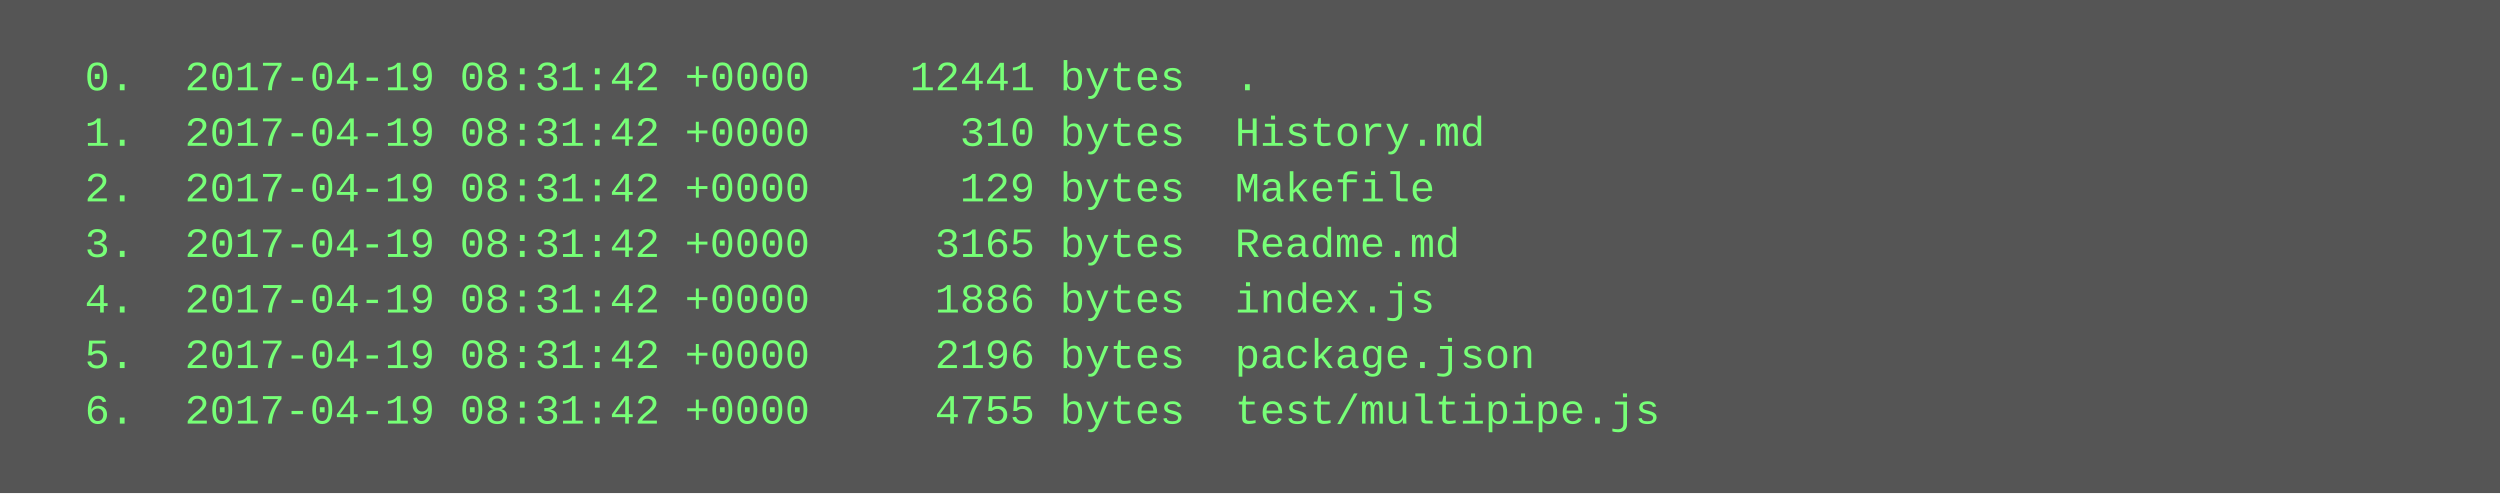
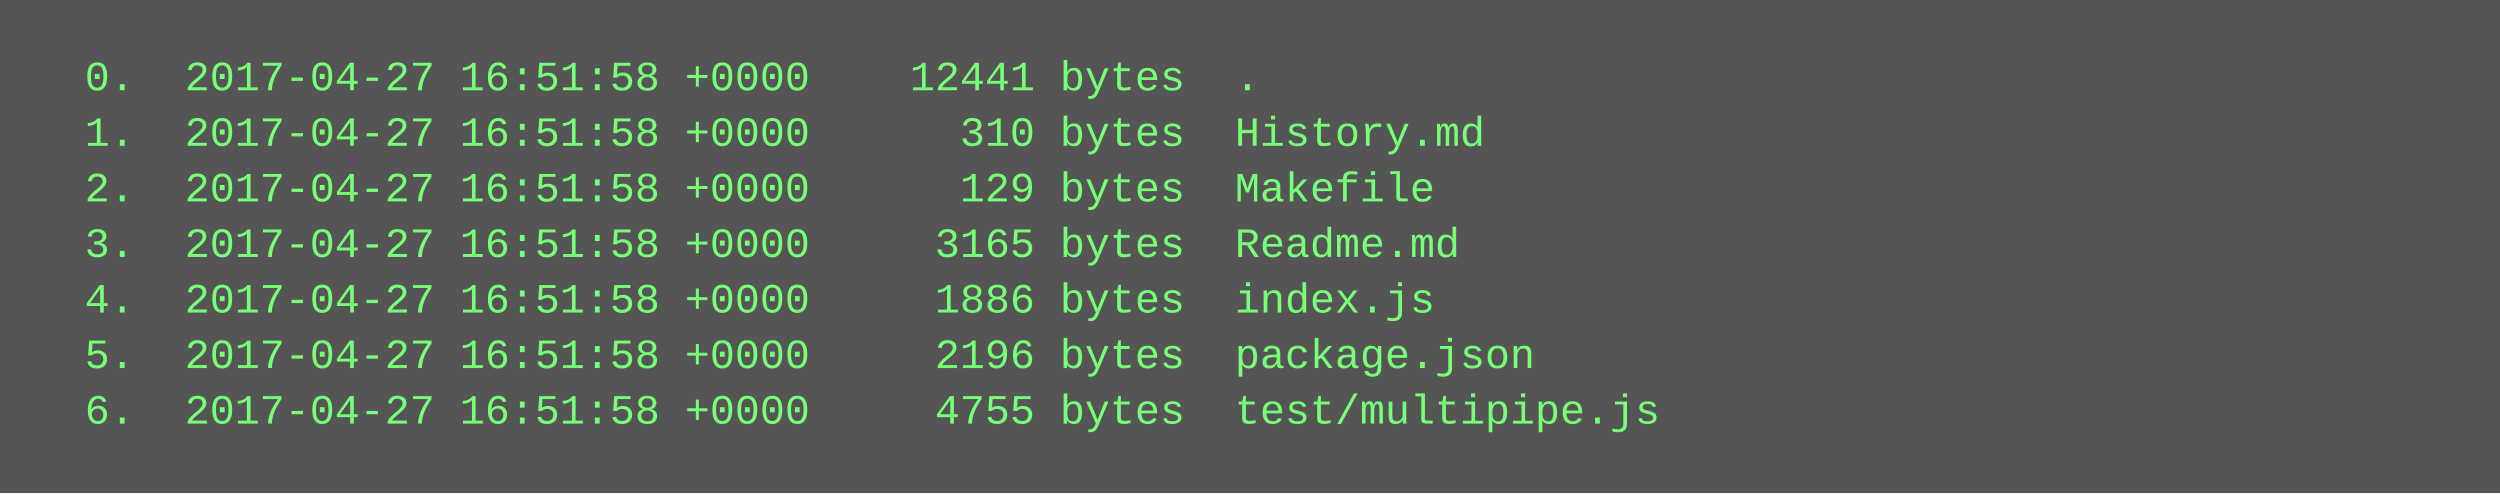
<svg xmlns="http://www.w3.org/2000/svg" height="142" width="720">
  <rect height="142" fill="#555" width="720" />
  <text fill="#7f7" font-family="Courier New" font-size="12" xml:space="preserve">
-     <tspan x="10" y="26">  0.  2017-04-19 08:31:42 +0000    12441 bytes  .</tspan>
-     <tspan x="10" y="42">  1.  2017-04-19 08:31:42 +0000      310 bytes  History.md</tspan>
-     <tspan x="10" y="58">  2.  2017-04-19 08:31:42 +0000      129 bytes  Makefile</tspan>
-     <tspan x="10" y="74">  3.  2017-04-19 08:31:42 +0000     3165 bytes  Readme.md</tspan>
-     <tspan x="10" y="90">  4.  2017-04-19 08:31:42 +0000     1886 bytes  index.js</tspan>
-     <tspan x="10" y="106">  5.  2017-04-19 08:31:42 +0000     2196 bytes  package.json</tspan>
-     <tspan x="10" y="122">  6.  2017-04-19 08:31:42 +0000     4755 bytes  test/multipipe.js</tspan>
+     <tspan x="10" y="26">  0.  2017-04-27 16:51:58 +0000    12441 bytes  .</tspan>
+     <tspan x="10" y="42">  1.  2017-04-27 16:51:58 +0000      310 bytes  History.md</tspan>
+     <tspan x="10" y="58">  2.  2017-04-27 16:51:58 +0000      129 bytes  Makefile</tspan>
+     <tspan x="10" y="74">  3.  2017-04-27 16:51:58 +0000     3165 bytes  Readme.md</tspan>
+     <tspan x="10" y="90">  4.  2017-04-27 16:51:58 +0000     1886 bytes  index.js</tspan>
+     <tspan x="10" y="106">  5.  2017-04-27 16:51:58 +0000     2196 bytes  package.json</tspan>
+     <tspan x="10" y="122">  6.  2017-04-27 16:51:58 +0000     4755 bytes  test/multipipe.js</tspan>
  </text>
</svg>
